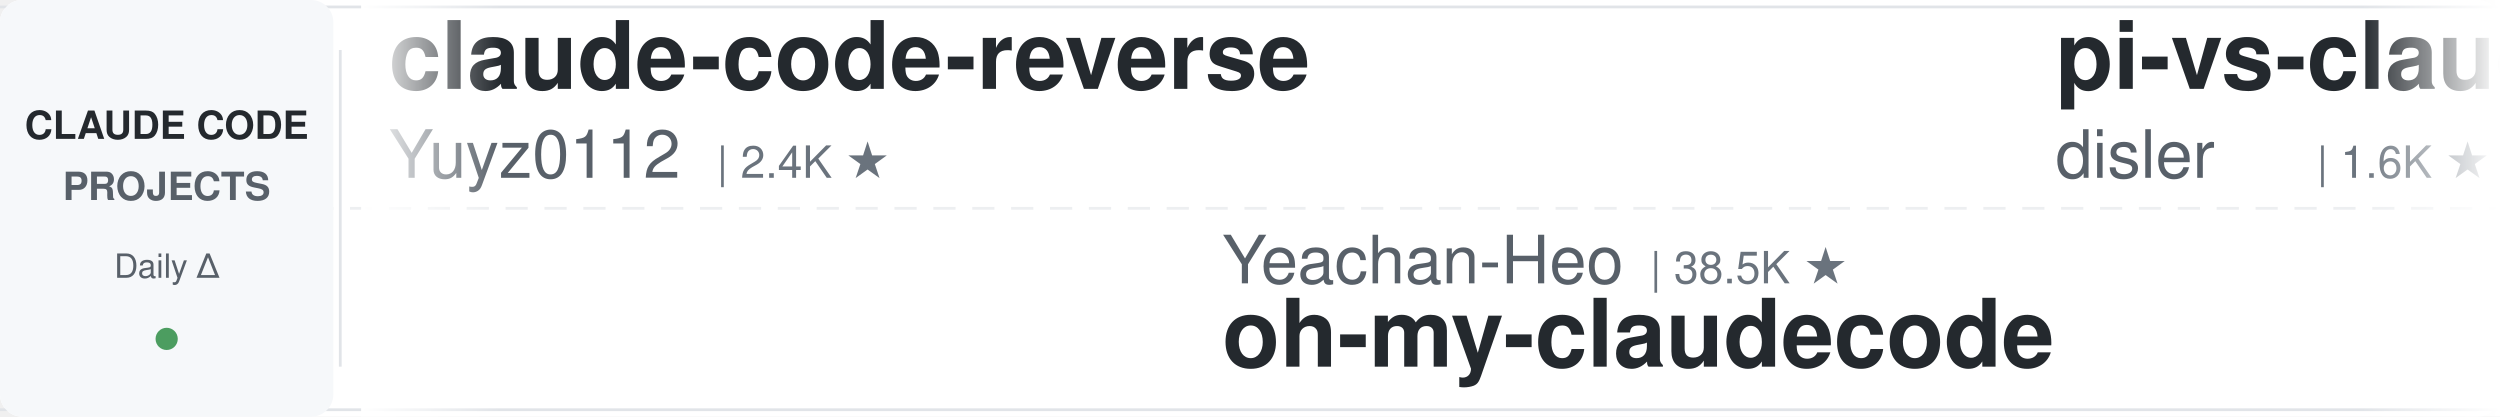
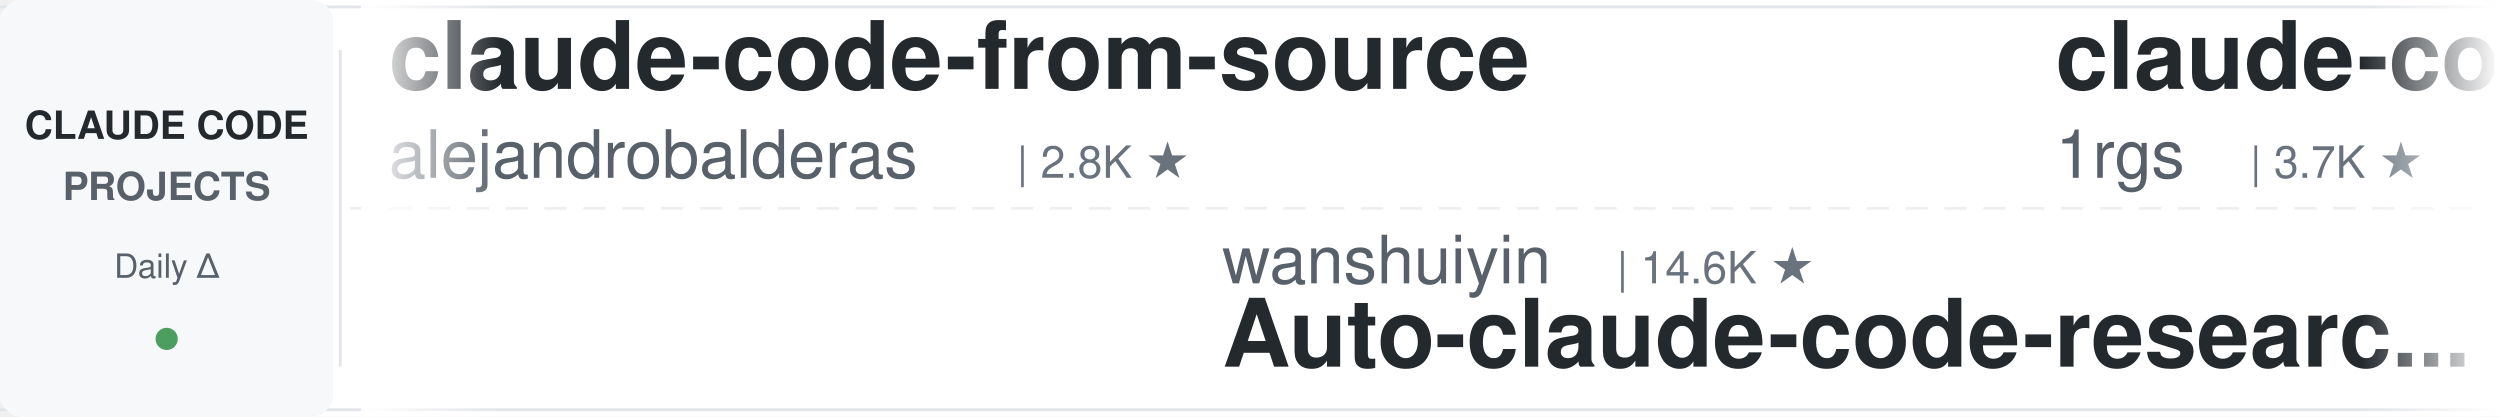
<svg xmlns="http://www.w3.org/2000/svg" width="900" height="150">
  <defs>
    <linearGradient id="leftFade" x1="0%" y1="0%" x2="100%" y2="0%">
      <stop offset="0%" style="stop-color:#ffffff;stop-opacity:1" />
      <stop offset="100%" style="stop-color:#ffffff;stop-opacity:0" />
    </linearGradient>
    <linearGradient id="rightFade" x1="0%" y1="0%" x2="100%" y2="0%">
      <stop offset="0%" style="stop-color:#ffffff;stop-opacity:0" />
      <stop offset="100%" style="stop-color:#ffffff;stop-opacity:1" />
    </linearGradient>
  </defs>
  <rect width="900" height="150" fill="#ffffff" rx="8" />
  <rect x="0" y="2" width="900" height="1" fill="#e1e4e8" />
  <rect x="0" y="147" width="900" height="1" fill="#e1e4e8" />
  <line x1="0" y1="75" x2="900" y2="75" stroke="#e1e4e8" stroke-width="1" stroke-dasharray="8 6" opacity="0.6" />
  <rect x="0" y="0" width="120" height="150" fill="#f6f8fa" rx="8" />
  <text x="60" y="50" font-family="-apple-system, BlinkMacSystemFont, 'Segoe UI', Helvetica, Arial, sans-serif" font-size="14" font-weight="600" fill="#24292e" text-anchor="middle">CLAUDE CODE</text>
  <text x="60" y="72" font-family="-apple-system, BlinkMacSystemFont, 'Segoe UI', Helvetica, Arial, sans-serif" font-size="14" font-weight="600" fill="#586069" text-anchor="middle">PROJECTS</text>
  <text x="60" y="100" font-family="-apple-system, BlinkMacSystemFont, 'Segoe UI', Helvetica, Arial, sans-serif" font-size="12" font-weight="500" fill="#586069" text-anchor="middle">Daily Δ</text>
  <circle cx="60" cy="122" r="4" fill="#22863a" opacity="0.8" />
  <rect x="122" y="18" width="1" height="114" fill="#e1e4e8" />
  <clipPath id="tickerClip">
    <rect x="130" y="0" width="770" height="150" />
  </clipPath>
  <g clip-path="url(#tickerClip)">
    <g id="tickerItems">
      <animateTransform attributeName="transform" attributeType="XML" type="translate" from="0 0" to="-3000 0" dur="54s" repeatCount="indefinite" />
      <g transform="translate(0, 0)">
-         <text x="140" y="32" font-family="-apple-system, BlinkMacSystemFont, 'Segoe UI', Helvetica, Arial, sans-serif" font-size="34" font-weight="600" fill="#24292e">claude-code-reverse</text>
-         <text x="140" y="64" font-family="-apple-system, BlinkMacSystemFont, 'Segoe UI', Helvetica, Arial, sans-serif" font-size="24" font-weight="400" fill="#586069">Yuyz0112</text>
-         <text x="258" y="64" font-family="-apple-system, BlinkMacSystemFont, 'Segoe UI', Helvetica, Arial, sans-serif" font-size="16" font-weight="500" fill="#6a737d">| 2.4K ★</text>
+         <text x="140" y="32" font-family="-apple-system, BlinkMacSystemFont, 'Segoe UI', Helvetica, Arial, sans-serif" font-size="34" font-weight="600" fill="#24292e">claude-code-from-source</text>
+         <text x="140" y="64" font-family="-apple-system, BlinkMacSystemFont, 'Segoe UI', Helvetica, Arial, sans-serif" font-size="24" font-weight="400" fill="#586069">alejandrobalderas</text>
+         <text x="366" y="64" font-family="-apple-system, BlinkMacSystemFont, 'Segoe UI', Helvetica, Arial, sans-serif" font-size="16" font-weight="500" fill="#6a737d">| 2.8K ★</text>
      </g>
      <g transform="translate(300, 0)">
-         <text x="140" y="102" font-family="-apple-system, BlinkMacSystemFont, 'Segoe UI', Helvetica, Arial, sans-serif" font-size="24" font-weight="400" fill="#586069">Yeachan-Heo</text>
-         <text x="294" y="102" font-family="-apple-system, BlinkMacSystemFont, 'Segoe UI', Helvetica, Arial, sans-serif" font-size="16" font-weight="500" fill="#6a737d">| 38.5K ★</text>
-         <text x="140" y="132" font-family="-apple-system, BlinkMacSystemFont, 'Segoe UI', Helvetica, Arial, sans-serif" font-size="34" font-weight="600" fill="#24292e">oh-my-claudecode</text>
+         <text x="140" y="102" font-family="-apple-system, BlinkMacSystemFont, 'Segoe UI', Helvetica, Arial, sans-serif" font-size="24" font-weight="400" fill="#586069">wanshuiyin</text>
+         <text x="282" y="102" font-family="-apple-system, BlinkMacSystemFont, 'Segoe UI', Helvetica, Arial, sans-serif" font-size="16" font-weight="500" fill="#6a737d">| 14.6K ★</text>
+         <text x="140" y="132" font-family="-apple-system, BlinkMacSystemFont, 'Segoe UI', Helvetica, Arial, sans-serif" font-size="34" font-weight="600" fill="#24292e">Auto-claude-code-researc...</text>
      </g>
      <g transform="translate(600, 0)">
-         <text x="140" y="32" font-family="-apple-system, BlinkMacSystemFont, 'Segoe UI', Helvetica, Arial, sans-serif" font-size="34" font-weight="600" fill="#24292e">pi-vs-claude-code</text>
-         <text x="140" y="64" font-family="-apple-system, BlinkMacSystemFont, 'Segoe UI', Helvetica, Arial, sans-serif" font-size="24" font-weight="400" fill="#586069">disler</text>
-         <text x="234" y="64" font-family="-apple-system, BlinkMacSystemFont, 'Segoe UI', Helvetica, Arial, sans-serif" font-size="16" font-weight="500" fill="#6a737d">| 1.6K ★</text>
+         <text x="140" y="32" font-family="-apple-system, BlinkMacSystemFont, 'Segoe UI', Helvetica, Arial, sans-serif" font-size="34" font-weight="600" fill="#24292e">claude-code-proxy</text>
+         <text x="140" y="64" font-family="-apple-system, BlinkMacSystemFont, 'Segoe UI', Helvetica, Arial, sans-serif" font-size="24" font-weight="400" fill="#586069">1rgs</text>
+         <text x="210" y="64" font-family="-apple-system, BlinkMacSystemFont, 'Segoe UI', Helvetica, Arial, sans-serif" font-size="16" font-weight="500" fill="#6a737d">| 3.7K ★</text>
      </g>
      <g transform="translate(900, 0)">
-         <text x="140" y="102" font-family="-apple-system, BlinkMacSystemFont, 'Segoe UI', Helvetica, Arial, sans-serif" font-size="24" font-weight="400" fill="#586069">anthropics</text>
-         <text x="282" y="102" font-family="-apple-system, BlinkMacSystemFont, 'Segoe UI', Helvetica, Arial, sans-serif" font-size="16" font-weight="500" fill="#6a737d">| 5.9K ★</text>
-         <text x="140" y="132" font-family="-apple-system, BlinkMacSystemFont, 'Segoe UI', Helvetica, Arial, sans-serif" font-size="34" font-weight="600" fill="#24292e">claude-code-security-rev...</text>
+         <text x="140" y="102" font-family="-apple-system, BlinkMacSystemFont, 'Segoe UI', Helvetica, Arial, sans-serif" font-size="24" font-weight="400" fill="#586069">musistudio</text>
+         <text x="282" y="102" font-family="-apple-system, BlinkMacSystemFont, 'Segoe UI', Helvetica, Arial, sans-serif" font-size="16" font-weight="500" fill="#6a737d">| 36.6K ★</text>
+         <text x="140" y="132" font-family="-apple-system, BlinkMacSystemFont, 'Segoe UI', Helvetica, Arial, sans-serif" font-size="34" font-weight="600" fill="#24292e">claude-code-router</text>
      </g>
      <g transform="translate(1200, 0)">
-         <text x="140" y="32" font-family="-apple-system, BlinkMacSystemFont, 'Segoe UI', Helvetica, Arial, sans-serif" font-size="34" font-weight="600" fill="#24292e">Dive-into-Claude-Code</text>
-         <text x="140" y="64" font-family="-apple-system, BlinkMacSystemFont, 'Segoe UI', Helvetica, Arial, sans-serif" font-size="24" font-weight="400" fill="#586069">VILA-Lab</text>
-         <text x="258" y="64" font-family="-apple-system, BlinkMacSystemFont, 'Segoe UI', Helvetica, Arial, sans-serif" font-size="16" font-weight="500" fill="#6a737d">| 2.0K ★</text>
+         <text x="140" y="32" font-family="-apple-system, BlinkMacSystemFont, 'Segoe UI', Helvetica, Arial, sans-serif" font-size="34" font-weight="600" fill="#24292e">claude-code-source-build</text>
+         <text x="140" y="64" font-family="-apple-system, BlinkMacSystemFont, 'Segoe UI', Helvetica, Arial, sans-serif" font-size="24" font-weight="400" fill="#586069">andrew-kramer-inno</text>
+         <text x="378" y="64" font-family="-apple-system, BlinkMacSystemFont, 'Segoe UI', Helvetica, Arial, sans-serif" font-size="16" font-weight="500" fill="#6a737d">| 593 ★</text>
      </g>
      <g transform="translate(1500, 0)">
-         <text x="140" y="102" font-family="-apple-system, BlinkMacSystemFont, 'Segoe UI', Helvetica, Arial, sans-serif" font-size="24" font-weight="400" fill="#586069">Windy3f3f3f3f</text>
-         <text x="318" y="102" font-family="-apple-system, BlinkMacSystemFont, 'Segoe UI', Helvetica, Arial, sans-serif" font-size="16" font-weight="500" fill="#6a737d">| 2.6K ★</text>
-         <text x="140" y="132" font-family="-apple-system, BlinkMacSystemFont, 'Segoe UI', Helvetica, Arial, sans-serif" font-size="34" font-weight="600" fill="#24292e">claude-code-from-scratch</text>
+         <text x="140" y="102" font-family="-apple-system, BlinkMacSystemFont, 'Segoe UI', Helvetica, Arial, sans-serif" font-size="24" font-weight="400" fill="#586069">JrCx7scC</text>
+         <text x="258" y="102" font-family="-apple-system, BlinkMacSystemFont, 'Segoe UI', Helvetica, Arial, sans-serif" font-size="16" font-weight="500" fill="#6a737d">| 373 ★</text>
+         <text x="140" y="132" font-family="-apple-system, BlinkMacSystemFont, 'Segoe UI', Helvetica, Arial, sans-serif" font-size="34" font-weight="600" fill="#24292e">claude-code-source</text>
      </g>
      <g transform="translate(1800, 0)">
-         <text x="140" y="32" font-family="-apple-system, BlinkMacSystemFont, 'Segoe UI', Helvetica, Arial, sans-serif" font-size="34" font-weight="600" fill="#24292e">claude-code-proxy</text>
-         <text x="140" y="64" font-family="-apple-system, BlinkMacSystemFont, 'Segoe UI', Helvetica, Arial, sans-serif" font-size="24" font-weight="400" fill="#586069">fuergaosi233</text>
-         <text x="306" y="64" font-family="-apple-system, BlinkMacSystemFont, 'Segoe UI', Helvetica, Arial, sans-serif" font-size="16" font-weight="500" fill="#6a737d">| 2.8K ★</text>
+         <text x="140" y="32" font-family="-apple-system, BlinkMacSystemFont, 'Segoe UI', Helvetica, Arial, sans-serif" font-size="34" font-weight="600" fill="#24292e">Claude-Code-Source-Study</text>
+         <text x="140" y="64" font-family="-apple-system, BlinkMacSystemFont, 'Segoe UI', Helvetica, Arial, sans-serif" font-size="24" font-weight="400" fill="#586069">luyao618</text>
+         <text x="258" y="64" font-family="-apple-system, BlinkMacSystemFont, 'Segoe UI', Helvetica, Arial, sans-serif" font-size="16" font-weight="500" fill="#6a737d">| 1.7K ★</text>
      </g>
      <g transform="translate(2100, 0)">
        <text x="140" y="102" font-family="-apple-system, BlinkMacSystemFont, 'Segoe UI', Helvetica, Arial, sans-serif" font-size="24" font-weight="400" fill="#586069">anthropics</text>
        <text x="282" y="102" font-family="-apple-system, BlinkMacSystemFont, 'Segoe UI', Helvetica, Arial, sans-serif" font-size="16" font-weight="500" fill="#6a737d">| 8.6K ★</text>
        <text x="140" y="132" font-family="-apple-system, BlinkMacSystemFont, 'Segoe UI', Helvetica, Arial, sans-serif" font-size="34" font-weight="600" fill="#24292e">claude-code-action</text>
      </g>
      <g transform="translate(2400, 0)">
-         <text x="140" y="32" font-family="-apple-system, BlinkMacSystemFont, 'Segoe UI', Helvetica, Arial, sans-serif" font-size="34" font-weight="600" fill="#24292e">system_prompts_leaks</text>
-         <text x="140" y="64" font-family="-apple-system, BlinkMacSystemFont, 'Segoe UI', Helvetica, Arial, sans-serif" font-size="24" font-weight="400" fill="#586069">asgeirtj</text>
-         <text x="258" y="64" font-family="-apple-system, BlinkMacSystemFont, 'Segoe UI', Helvetica, Arial, sans-serif" font-size="16" font-weight="500" fill="#6a737d">| 62.8K ★</text>
+         <text x="140" y="32" font-family="-apple-system, BlinkMacSystemFont, 'Segoe UI', Helvetica, Arial, sans-serif" font-size="34" font-weight="600" fill="#24292e">free-claude-code</text>
+         <text x="140" y="64" font-family="-apple-system, BlinkMacSystemFont, 'Segoe UI', Helvetica, Arial, sans-serif" font-size="24" font-weight="400" fill="#586069">Alishahryar1</text>
+         <text x="306" y="64" font-family="-apple-system, BlinkMacSystemFont, 'Segoe UI', Helvetica, Arial, sans-serif" font-size="16" font-weight="500" fill="#6a737d">| 45.3K ★</text>
      </g>
      <g transform="translate(2700, 0)">
-         <text x="140" y="102" font-family="-apple-system, BlinkMacSystemFont, 'Segoe UI', Helvetica, Arial, sans-serif" font-size="24" font-weight="400" fill="#586069">RichardAtCT</text>
-         <text x="294" y="102" font-family="-apple-system, BlinkMacSystemFont, 'Segoe UI', Helvetica, Arial, sans-serif" font-size="16" font-weight="500" fill="#6a737d">| 2.8K ★</text>
-         <text x="140" y="132" font-family="-apple-system, BlinkMacSystemFont, 'Segoe UI', Helvetica, Arial, sans-serif" font-size="34" font-weight="600" fill="#24292e">claude-code-telegram</text>
+         <text x="140" y="102" font-family="-apple-system, BlinkMacSystemFont, 'Segoe UI', Helvetica, Arial, sans-serif" font-size="24" font-weight="400" fill="#586069">FlorianBruniaux</text>
+         <text x="342" y="102" font-family="-apple-system, BlinkMacSystemFont, 'Segoe UI', Helvetica, Arial, sans-serif" font-size="16" font-weight="500" fill="#6a737d">| 5.7K ★</text>
+         <text x="140" y="132" font-family="-apple-system, BlinkMacSystemFont, 'Segoe UI', Helvetica, Arial, sans-serif" font-size="34" font-weight="600" fill="#24292e">claude-code-ultimate-gui...</text>
      </g>
      <g transform="translate(3000, 0)">
-         <text x="140" y="32" font-family="-apple-system, BlinkMacSystemFont, 'Segoe UI', Helvetica, Arial, sans-serif" font-size="34" font-weight="600" fill="#24292e">claude-code-reverse</text>
-         <text x="140" y="64" font-family="-apple-system, BlinkMacSystemFont, 'Segoe UI', Helvetica, Arial, sans-serif" font-size="24" font-weight="400" fill="#586069">Yuyz0112</text>
-         <text x="258" y="64" font-family="-apple-system, BlinkMacSystemFont, 'Segoe UI', Helvetica, Arial, sans-serif" font-size="16" font-weight="500" fill="#6a737d">| 2.4K ★</text>
+         <text x="140" y="32" font-family="-apple-system, BlinkMacSystemFont, 'Segoe UI', Helvetica, Arial, sans-serif" font-size="34" font-weight="600" fill="#24292e">claude-code-from-source</text>
+         <text x="140" y="64" font-family="-apple-system, BlinkMacSystemFont, 'Segoe UI', Helvetica, Arial, sans-serif" font-size="24" font-weight="400" fill="#586069">alejandrobalderas</text>
+         <text x="366" y="64" font-family="-apple-system, BlinkMacSystemFont, 'Segoe UI', Helvetica, Arial, sans-serif" font-size="16" font-weight="500" fill="#6a737d">| 2.8K ★</text>
      </g>
      <g transform="translate(3300, 0)">
-         <text x="140" y="102" font-family="-apple-system, BlinkMacSystemFont, 'Segoe UI', Helvetica, Arial, sans-serif" font-size="24" font-weight="400" fill="#586069">Yeachan-Heo</text>
-         <text x="294" y="102" font-family="-apple-system, BlinkMacSystemFont, 'Segoe UI', Helvetica, Arial, sans-serif" font-size="16" font-weight="500" fill="#6a737d">| 38.5K ★</text>
-         <text x="140" y="132" font-family="-apple-system, BlinkMacSystemFont, 'Segoe UI', Helvetica, Arial, sans-serif" font-size="34" font-weight="600" fill="#24292e">oh-my-claudecode</text>
+         <text x="140" y="102" font-family="-apple-system, BlinkMacSystemFont, 'Segoe UI', Helvetica, Arial, sans-serif" font-size="24" font-weight="400" fill="#586069">wanshuiyin</text>
+         <text x="282" y="102" font-family="-apple-system, BlinkMacSystemFont, 'Segoe UI', Helvetica, Arial, sans-serif" font-size="16" font-weight="500" fill="#6a737d">| 14.6K ★</text>
+         <text x="140" y="132" font-family="-apple-system, BlinkMacSystemFont, 'Segoe UI', Helvetica, Arial, sans-serif" font-size="34" font-weight="600" fill="#24292e">Auto-claude-code-researc...</text>
      </g>
      <g transform="translate(3600, 0)">
-         <text x="140" y="32" font-family="-apple-system, BlinkMacSystemFont, 'Segoe UI', Helvetica, Arial, sans-serif" font-size="34" font-weight="600" fill="#24292e">pi-vs-claude-code</text>
-         <text x="140" y="64" font-family="-apple-system, BlinkMacSystemFont, 'Segoe UI', Helvetica, Arial, sans-serif" font-size="24" font-weight="400" fill="#586069">disler</text>
-         <text x="234" y="64" font-family="-apple-system, BlinkMacSystemFont, 'Segoe UI', Helvetica, Arial, sans-serif" font-size="16" font-weight="500" fill="#6a737d">| 1.6K ★</text>
+         <text x="140" y="32" font-family="-apple-system, BlinkMacSystemFont, 'Segoe UI', Helvetica, Arial, sans-serif" font-size="34" font-weight="600" fill="#24292e">claude-code-proxy</text>
+         <text x="140" y="64" font-family="-apple-system, BlinkMacSystemFont, 'Segoe UI', Helvetica, Arial, sans-serif" font-size="24" font-weight="400" fill="#586069">1rgs</text>
+         <text x="210" y="64" font-family="-apple-system, BlinkMacSystemFont, 'Segoe UI', Helvetica, Arial, sans-serif" font-size="16" font-weight="500" fill="#6a737d">| 3.7K ★</text>
      </g>
      <g transform="translate(3900, 0)">
-         <text x="140" y="102" font-family="-apple-system, BlinkMacSystemFont, 'Segoe UI', Helvetica, Arial, sans-serif" font-size="24" font-weight="400" fill="#586069">anthropics</text>
-         <text x="282" y="102" font-family="-apple-system, BlinkMacSystemFont, 'Segoe UI', Helvetica, Arial, sans-serif" font-size="16" font-weight="500" fill="#6a737d">| 5.9K ★</text>
-         <text x="140" y="132" font-family="-apple-system, BlinkMacSystemFont, 'Segoe UI', Helvetica, Arial, sans-serif" font-size="34" font-weight="600" fill="#24292e">claude-code-security-rev...</text>
+         <text x="140" y="102" font-family="-apple-system, BlinkMacSystemFont, 'Segoe UI', Helvetica, Arial, sans-serif" font-size="24" font-weight="400" fill="#586069">musistudio</text>
+         <text x="282" y="102" font-family="-apple-system, BlinkMacSystemFont, 'Segoe UI', Helvetica, Arial, sans-serif" font-size="16" font-weight="500" fill="#6a737d">| 36.6K ★</text>
+         <text x="140" y="132" font-family="-apple-system, BlinkMacSystemFont, 'Segoe UI', Helvetica, Arial, sans-serif" font-size="34" font-weight="600" fill="#24292e">claude-code-router</text>
      </g>
    </g>
  </g>
  <rect x="130" y="0" width="50" height="150" fill="url(#leftFade)" />
  <rect x="850" y="0" width="50" height="150" fill="url(#rightFade)" />
</svg>
